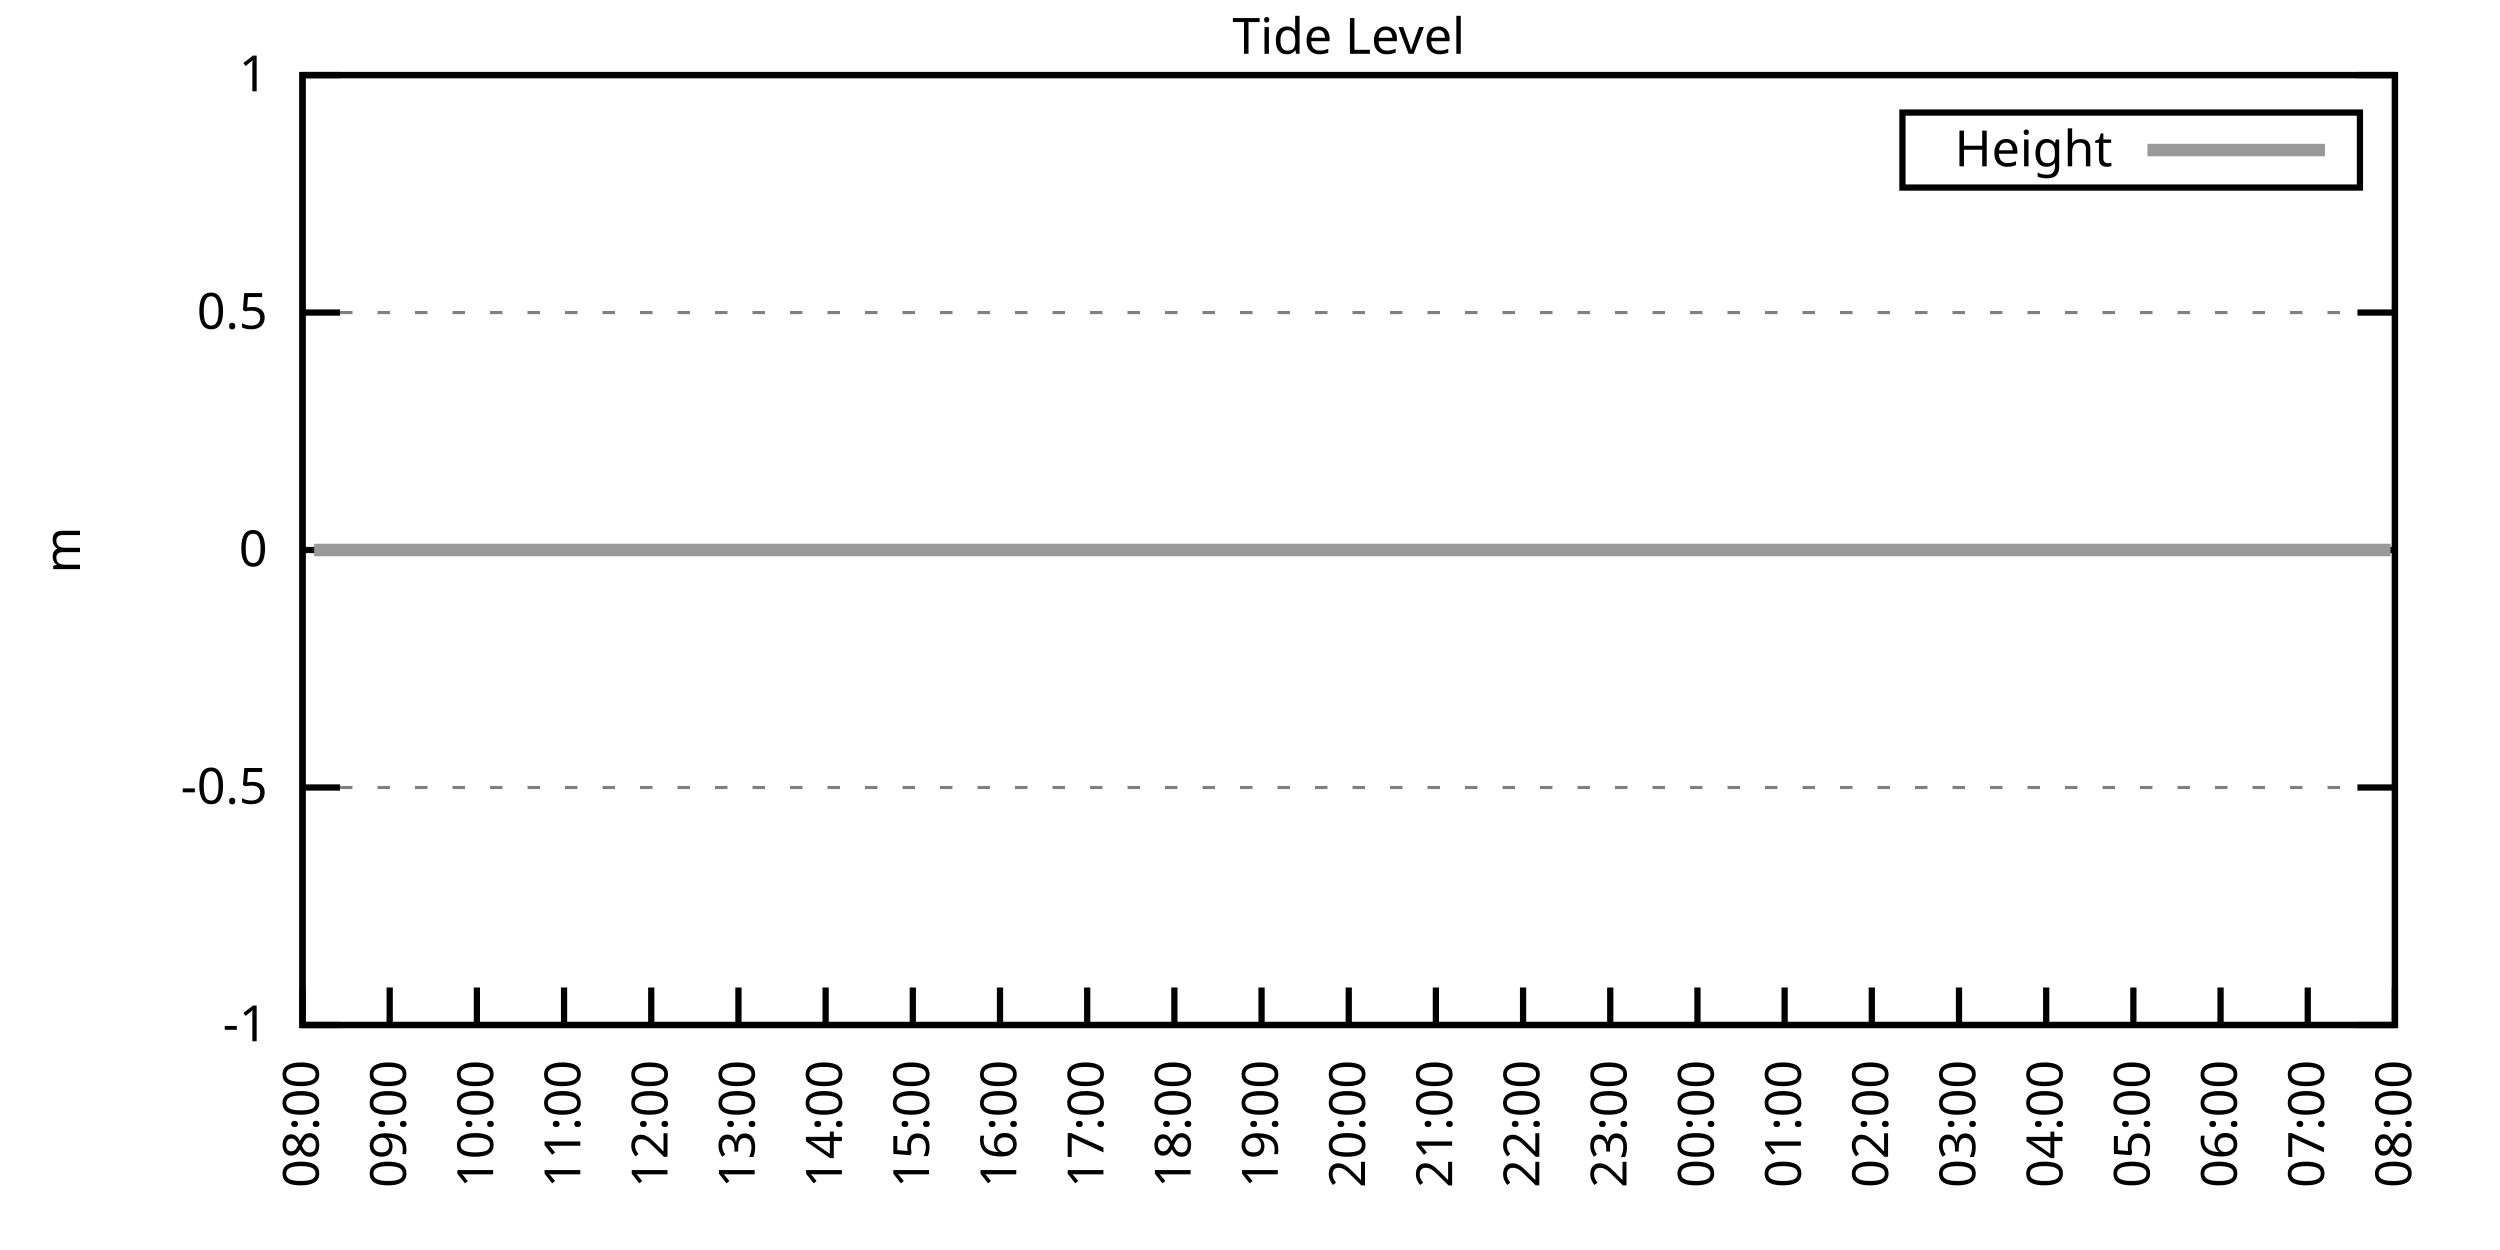
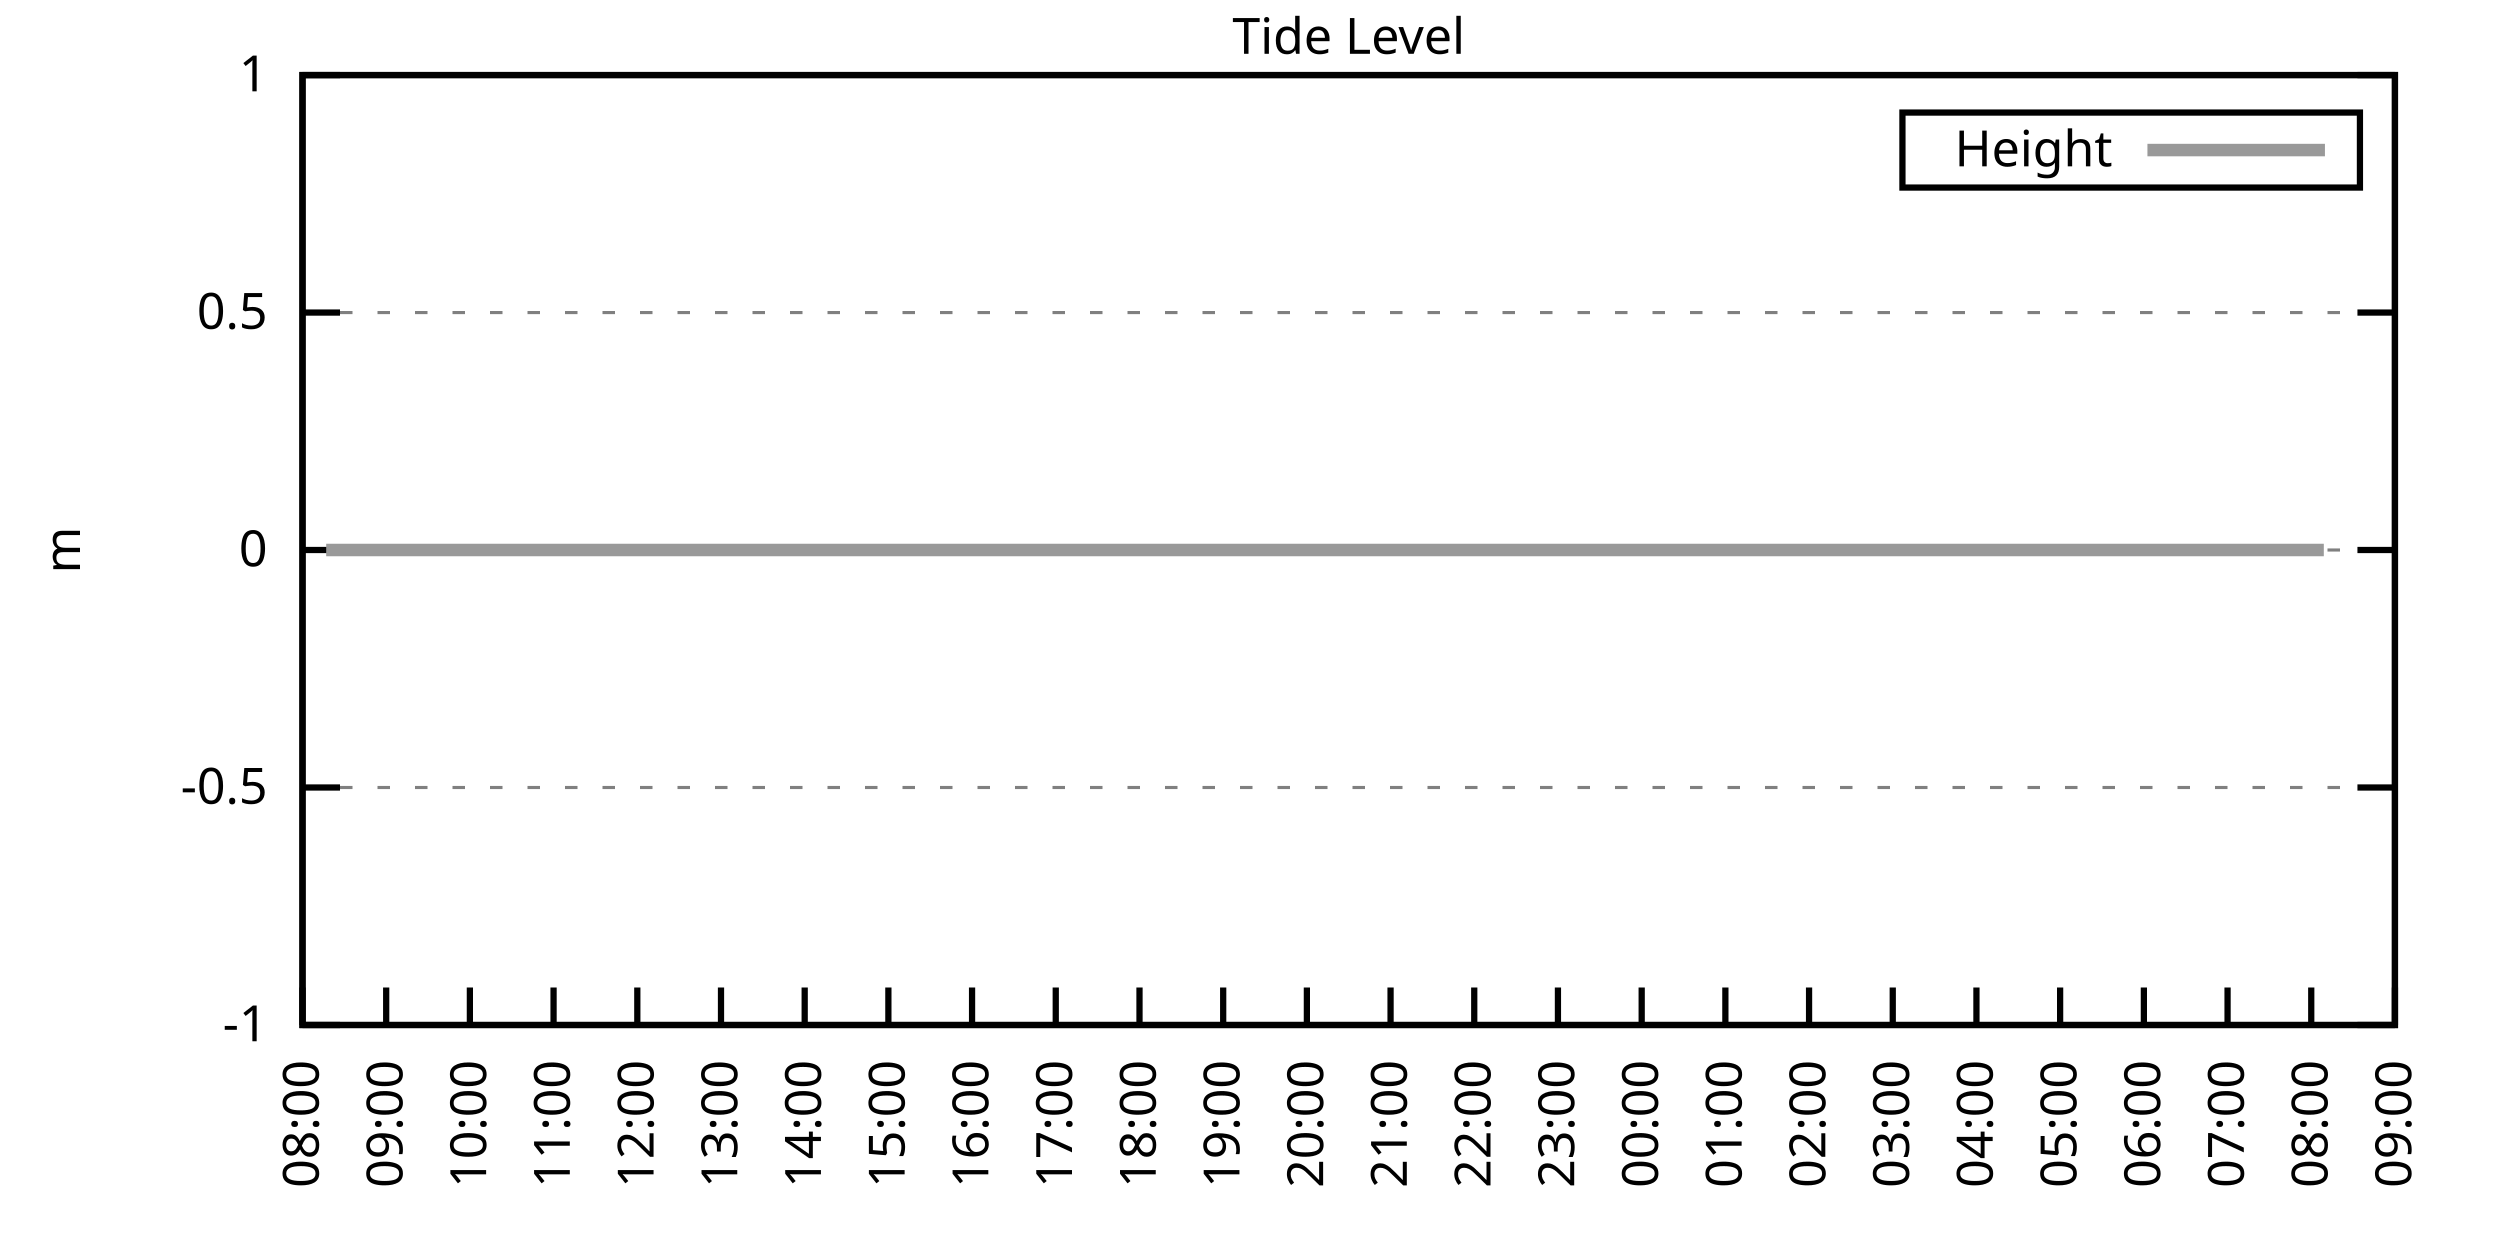
<svg xmlns="http://www.w3.org/2000/svg" xmlns:xlink="http://www.w3.org/1999/xlink" width="400" height="200" viewBox="0 0 400 200">
  <g id="gnuplot_canvas">
    <rect x="0" y="0" width="400" height="200" fill="none" />
    <defs>
      <circle id="gpDot" r="0.5" stroke-width="0.5" stroke="currentColor" />
      <path id="gpPt0" stroke-width="0.333" stroke="currentColor" d="M-1,0 h2 M0,-1 v2" />
      <path id="gpPt1" stroke-width="0.333" stroke="currentColor" d="M-1,-1 L1,1 M1,-1 L-1,1" />
      <path id="gpPt2" stroke-width="0.333" stroke="currentColor" d="M-1,0 L1,0 M0,-1 L0,1 M-1,-1 L1,1 M-1,1 L1,-1" />
      <rect id="gpPt3" stroke-width="0.333" stroke="currentColor" x="-1" y="-1" width="2" height="2" />
      <rect id="gpPt4" stroke-width="0.333" stroke="currentColor" fill="currentColor" x="-1" y="-1" width="2" height="2" />
      <circle id="gpPt5" stroke-width="0.333" stroke="currentColor" cx="0" cy="0" r="1" />
      <use xlink:href="#gpPt5" id="gpPt6" fill="currentColor" stroke="none" />
      <path id="gpPt7" stroke-width="0.333" stroke="currentColor" d="M0,-1.33 L-1.33,0.67 L1.33,0.67 z" />
      <use xlink:href="#gpPt7" id="gpPt8" fill="currentColor" stroke="none" />
      <use xlink:href="#gpPt7" id="gpPt9" stroke="currentColor" transform="rotate(180)" />
      <use xlink:href="#gpPt9" id="gpPt10" fill="currentColor" stroke="none" />
      <use xlink:href="#gpPt3" id="gpPt11" stroke="currentColor" transform="rotate(45)" />
      <use xlink:href="#gpPt11" id="gpPt12" fill="currentColor" stroke="none" />
      <path id="gpPt13" stroke-width="0.333" stroke="currentColor" d="M0,1.330 L1.265,0.411 L0.782,-1.067 L-0.782,-1.076 L-1.265,0.411 z" />
      <use xlink:href="#gpPt13" id="gpPt14" fill="currentColor" stroke="none" />
      <filter id="textbox" filterUnits="objectBoundingBox" x="0" y="0" height="1" width="1">
        <feFlood flood-color="white" flood-opacity="1" result="bgnd" />
        <feComposite in="SourceGraphic" in2="bgnd" operator="atop" />
      </filter>
      <filter id="greybox" filterUnits="objectBoundingBox" x="0" y="0" height="1" width="1">
        <feFlood flood-color="lightgrey" flood-opacity="1" result="grey" />
        <feComposite in="SourceGraphic" in2="grey" operator="atop" />
      </filter>
    </defs>
    <g fill="none" color="white" stroke="currentColor" stroke-width="1.00" stroke-linecap="butt" stroke-linejoin="miter">
</g>
    <g fill="none" color="black" stroke="currentColor" stroke-width="1.00" stroke-linecap="butt" stroke-linejoin="miter">
      <g stroke="none" shape-rendering="crispEdges">
        <polygon fill="rgb(255, 255, 255)" points="48.40,164.00 383.18,164.00 383.18,12.02 48.40,12.02 " />
      </g>
    </g>
    <g fill="none" color="black" stroke="currentColor" stroke-width="1.00" stroke-linecap="butt" stroke-linejoin="miter">
</g>
    <g fill="none" color="black" stroke="black" stroke-width="0.50" stroke-linecap="butt" stroke-linejoin="miter">
</g>
    <g fill="none" color="gray" stroke="currentColor" stroke-width="0.50" stroke-linecap="butt" stroke-linejoin="miter">
      <path stroke="gray" stroke-dasharray="2,4" class="gridline" d="M48.40,164.00 L383.19,164.00  " />
    </g>
    <g fill="none" color="gray" stroke="gray" stroke-width="1.00" stroke-linecap="butt" stroke-linejoin="miter">
</g>
    <g fill="none" color="black" stroke="currentColor" stroke-width="1.00" stroke-linecap="butt" stroke-linejoin="miter">
      <path stroke="black" d="M48.40,164.00 L54.40,164.00 M383.19,164.00 L377.19,164.00  " />
      <g transform="translate(42.80,166.60)" stroke="none" fill="black" font-family="Sans" font-size="8.00" text-anchor="end">
        <text>
          <tspan font-family="Sans">-1</tspan>
        </text>
      </g>
    </g>
    <g fill="none" color="black" stroke="currentColor" stroke-width="1.00" stroke-linecap="butt" stroke-linejoin="miter">
</g>
    <g fill="none" color="black" stroke="black" stroke-width="0.50" stroke-linecap="butt" stroke-linejoin="miter">
</g>
    <g fill="none" color="gray" stroke="currentColor" stroke-width="0.50" stroke-linecap="butt" stroke-linejoin="miter">
      <path stroke="gray" stroke-dasharray="2,4" class="gridline" d="M48.40,126.00 L383.19,126.00  " />
    </g>
    <g fill="none" color="gray" stroke="gray" stroke-width="1.00" stroke-linecap="butt" stroke-linejoin="miter">
</g>
    <g fill="none" color="black" stroke="currentColor" stroke-width="1.00" stroke-linecap="butt" stroke-linejoin="miter">
      <path stroke="black" d="M48.40,126.00 L54.40,126.00 M383.19,126.00 L377.19,126.00  " />
      <g transform="translate(42.80,128.60)" stroke="none" fill="black" font-family="Sans" font-size="8.00" text-anchor="end">
        <text>
          <tspan font-family="Sans">-0.5</tspan>
        </text>
      </g>
    </g>
    <g fill="none" color="black" stroke="currentColor" stroke-width="1.00" stroke-linecap="butt" stroke-linejoin="miter">
</g>
    <g fill="none" color="black" stroke="black" stroke-width="0.50" stroke-linecap="butt" stroke-linejoin="miter">
</g>
    <g fill="none" color="gray" stroke="currentColor" stroke-width="0.50" stroke-linecap="butt" stroke-linejoin="miter">
      <path stroke="gray" stroke-dasharray="2,4" class="gridline" d="M48.40,88.00 L383.19,88.00  " />
    </g>
    <g fill="none" color="gray" stroke="gray" stroke-width="1.00" stroke-linecap="butt" stroke-linejoin="miter">
</g>
    <g fill="none" color="black" stroke="currentColor" stroke-width="1.00" stroke-linecap="butt" stroke-linejoin="miter">
      <path stroke="black" d="M48.40,88.00 L54.40,88.00 M383.19,88.00 L377.19,88.00  " />
      <g transform="translate(42.80,90.60)" stroke="none" fill="black" font-family="Sans" font-size="8.00" text-anchor="end">
        <text>
          <tspan font-family="Sans"> 0</tspan>
        </text>
      </g>
    </g>
    <g fill="none" color="black" stroke="currentColor" stroke-width="1.00" stroke-linecap="butt" stroke-linejoin="miter">
</g>
    <g fill="none" color="black" stroke="black" stroke-width="0.50" stroke-linecap="butt" stroke-linejoin="miter">
</g>
    <g fill="none" color="gray" stroke="currentColor" stroke-width="0.50" stroke-linecap="butt" stroke-linejoin="miter">
      <path stroke="gray" stroke-dasharray="2,4" class="gridline" d="M48.40,50.01 L383.19,50.01  " />
    </g>
    <g fill="none" color="gray" stroke="gray" stroke-width="1.00" stroke-linecap="butt" stroke-linejoin="miter">
</g>
    <g fill="none" color="black" stroke="currentColor" stroke-width="1.00" stroke-linecap="butt" stroke-linejoin="miter">
      <path stroke="black" d="M48.40,50.01 L54.40,50.01 M383.19,50.01 L377.19,50.01  " />
      <g transform="translate(42.80,52.61)" stroke="none" fill="black" font-family="Sans" font-size="8.00" text-anchor="end">
        <text>
          <tspan font-family="Sans"> 0.5</tspan>
        </text>
      </g>
    </g>
    <g fill="none" color="black" stroke="currentColor" stroke-width="1.00" stroke-linecap="butt" stroke-linejoin="miter">
</g>
    <g fill="none" color="black" stroke="black" stroke-width="0.50" stroke-linecap="butt" stroke-linejoin="miter">
</g>
    <g fill="none" color="gray" stroke="currentColor" stroke-width="0.50" stroke-linecap="butt" stroke-linejoin="miter">
      <path stroke="gray" stroke-dasharray="2,4" class="gridline" d="M48.40,12.01 L383.19,12.01  " />
    </g>
    <g fill="none" color="gray" stroke="gray" stroke-width="1.00" stroke-linecap="butt" stroke-linejoin="miter">
</g>
    <g fill="none" color="black" stroke="currentColor" stroke-width="1.00" stroke-linecap="butt" stroke-linejoin="miter">
      <path stroke="black" d="M48.40,12.01 L54.40,12.01 M383.19,12.01 L377.19,12.01  " />
      <g transform="translate(42.80,14.61)" stroke="none" fill="black" font-family="Sans" font-size="8.00" text-anchor="end">
        <text>
          <tspan font-family="Sans"> 1</tspan>
        </text>
      </g>
    </g>
    <g fill="none" color="black" stroke="currentColor" stroke-width="1.00" stroke-linecap="butt" stroke-linejoin="miter">
      <path stroke="black" d="M48.40,164.00 L48.40,158.00  " />
      <g transform="translate(51.00,169.60) rotate(270.00)" stroke="none" fill="black" font-family="Sans" font-size="8.00" text-anchor="end">
        <text>
          <tspan font-family="Sans">08:00</tspan>
        </text>
      </g>
    </g>
    <g fill="none" color="black" stroke="currentColor" stroke-width="1.00" stroke-linecap="butt" stroke-linejoin="miter">
-       <path stroke="black" d="M62.35,164.00 L62.35,158.00  " />
-       <g transform="translate(64.95,169.60) rotate(270.00)" stroke="none" fill="black" font-family="Sans" font-size="8.00" text-anchor="end">
+       <path stroke="black" d="M61.79,164.00 L61.79,158.00  " />
+       <g transform="translate(64.39,169.60) rotate(270.00)" stroke="none" fill="black" font-family="Sans" font-size="8.00" text-anchor="end">
        <text>
          <tspan font-family="Sans">09:00</tspan>
        </text>
      </g>
    </g>
    <g fill="none" color="black" stroke="currentColor" stroke-width="1.00" stroke-linecap="butt" stroke-linejoin="miter">
-       <path stroke="black" d="M76.30,164.00 L76.30,158.00  " />
-       <g transform="translate(78.90,169.60) rotate(270.00)" stroke="none" fill="black" font-family="Sans" font-size="8.00" text-anchor="end">
+       <path stroke="black" d="M75.18,164.00 L75.18,158.00  " />
+       <g transform="translate(77.78,169.60) rotate(270.00)" stroke="none" fill="black" font-family="Sans" font-size="8.00" text-anchor="end">
        <text>
          <tspan font-family="Sans">10:00</tspan>
        </text>
      </g>
    </g>
    <g fill="none" color="black" stroke="currentColor" stroke-width="1.00" stroke-linecap="butt" stroke-linejoin="miter">
-       <path stroke="black" d="M90.25,164.00 L90.25,158.00  " />
-       <g transform="translate(92.85,169.60) rotate(270.00)" stroke="none" fill="black" font-family="Sans" font-size="8.00" text-anchor="end">
+       <path stroke="black" d="M88.57,164.00 L88.57,158.00  " />
+       <g transform="translate(91.17,169.60) rotate(270.00)" stroke="none" fill="black" font-family="Sans" font-size="8.00" text-anchor="end">
        <text>
          <tspan font-family="Sans">11:00</tspan>
        </text>
      </g>
    </g>
    <g fill="none" color="black" stroke="currentColor" stroke-width="1.00" stroke-linecap="butt" stroke-linejoin="miter">
-       <path stroke="black" d="M104.20,164.00 L104.20,158.00  " />
-       <g transform="translate(106.80,169.60) rotate(270.00)" stroke="none" fill="black" font-family="Sans" font-size="8.00" text-anchor="end">
+       <path stroke="black" d="M101.97,164.00 L101.97,158.00  " />
+       <g transform="translate(104.57,169.60) rotate(270.00)" stroke="none" fill="black" font-family="Sans" font-size="8.00" text-anchor="end">
        <text>
          <tspan font-family="Sans">12:00</tspan>
        </text>
      </g>
    </g>
    <g fill="none" color="black" stroke="currentColor" stroke-width="1.00" stroke-linecap="butt" stroke-linejoin="miter">
-       <path stroke="black" d="M118.15,164.00 L118.15,158.00  " />
-       <g transform="translate(120.75,169.60) rotate(270.00)" stroke="none" fill="black" font-family="Sans" font-size="8.00" text-anchor="end">
+       <path stroke="black" d="M115.36,164.00 L115.36,158.00  " />
+       <g transform="translate(117.96,169.60) rotate(270.00)" stroke="none" fill="black" font-family="Sans" font-size="8.00" text-anchor="end">
        <text>
          <tspan font-family="Sans">13:00</tspan>
        </text>
      </g>
    </g>
    <g fill="none" color="black" stroke="currentColor" stroke-width="1.00" stroke-linecap="butt" stroke-linejoin="miter">
-       <path stroke="black" d="M132.10,164.00 L132.10,158.00  " />
-       <g transform="translate(134.70,169.60) rotate(270.00)" stroke="none" fill="black" font-family="Sans" font-size="8.00" text-anchor="end">
+       <path stroke="black" d="M128.75,164.00 L128.75,158.00  " />
+       <g transform="translate(131.35,169.60) rotate(270.00)" stroke="none" fill="black" font-family="Sans" font-size="8.00" text-anchor="end">
        <text>
          <tspan font-family="Sans">14:00</tspan>
        </text>
      </g>
    </g>
    <g fill="none" color="black" stroke="currentColor" stroke-width="1.00" stroke-linecap="butt" stroke-linejoin="miter">
-       <path stroke="black" d="M146.05,164.00 L146.05,158.00  " />
-       <g transform="translate(148.65,169.60) rotate(270.00)" stroke="none" fill="black" font-family="Sans" font-size="8.00" text-anchor="end">
+       <path stroke="black" d="M142.14,164.00 L142.14,158.00  " />
+       <g transform="translate(144.74,169.60) rotate(270.00)" stroke="none" fill="black" font-family="Sans" font-size="8.00" text-anchor="end">
        <text>
          <tspan font-family="Sans">15:00</tspan>
        </text>
      </g>
    </g>
    <g fill="none" color="black" stroke="currentColor" stroke-width="1.00" stroke-linecap="butt" stroke-linejoin="miter">
-       <path stroke="black" d="M160.00,164.00 L160.00,158.00  " />
-       <g transform="translate(162.60,169.60) rotate(270.00)" stroke="none" fill="black" font-family="Sans" font-size="8.00" text-anchor="end">
+       <path stroke="black" d="M155.53,164.00 L155.53,158.00  " />
+       <g transform="translate(158.13,169.60) rotate(270.00)" stroke="none" fill="black" font-family="Sans" font-size="8.00" text-anchor="end">
        <text>
          <tspan font-family="Sans">16:00</tspan>
        </text>
      </g>
    </g>
    <g fill="none" color="black" stroke="currentColor" stroke-width="1.00" stroke-linecap="butt" stroke-linejoin="miter">
-       <path stroke="black" d="M173.95,164.00 L173.95,158.00  " />
-       <g transform="translate(176.55,169.60) rotate(270.00)" stroke="none" fill="black" font-family="Sans" font-size="8.00" text-anchor="end">
+       <path stroke="black" d="M168.92,164.00 L168.92,158.00  " />
+       <g transform="translate(171.52,169.60) rotate(270.00)" stroke="none" fill="black" font-family="Sans" font-size="8.00" text-anchor="end">
        <text>
          <tspan font-family="Sans">17:00</tspan>
        </text>
      </g>
    </g>
    <g fill="none" color="black" stroke="currentColor" stroke-width="1.00" stroke-linecap="butt" stroke-linejoin="miter">
-       <path stroke="black" d="M187.90,164.00 L187.90,158.00  " />
-       <g transform="translate(190.50,169.60) rotate(270.00)" stroke="none" fill="black" font-family="Sans" font-size="8.00" text-anchor="end">
+       <path stroke="black" d="M182.32,164.00 L182.32,158.00  " />
+       <g transform="translate(184.92,169.60) rotate(270.00)" stroke="none" fill="black" font-family="Sans" font-size="8.00" text-anchor="end">
        <text>
          <tspan font-family="Sans">18:00</tspan>
        </text>
      </g>
    </g>
    <g fill="none" color="black" stroke="currentColor" stroke-width="1.00" stroke-linecap="butt" stroke-linejoin="miter">
-       <path stroke="black" d="M201.85,164.00 L201.85,158.00  " />
-       <g transform="translate(204.45,169.60) rotate(270.00)" stroke="none" fill="black" font-family="Sans" font-size="8.00" text-anchor="end">
+       <path stroke="black" d="M195.71,164.00 L195.71,158.00  " />
+       <g transform="translate(198.31,169.60) rotate(270.00)" stroke="none" fill="black" font-family="Sans" font-size="8.00" text-anchor="end">
        <text>
          <tspan font-family="Sans">19:00</tspan>
        </text>
      </g>
    </g>
    <g fill="none" color="black" stroke="currentColor" stroke-width="1.00" stroke-linecap="butt" stroke-linejoin="miter">
-       <path stroke="black" d="M215.80,164.00 L215.80,158.00  " />
-       <g transform="translate(218.40,169.60) rotate(270.00)" stroke="none" fill="black" font-family="Sans" font-size="8.00" text-anchor="end">
+       <path stroke="black" d="M209.10,164.00 L209.10,158.00  " />
+       <g transform="translate(211.70,169.60) rotate(270.00)" stroke="none" fill="black" font-family="Sans" font-size="8.00" text-anchor="end">
        <text>
          <tspan font-family="Sans">20:00</tspan>
        </text>
      </g>
    </g>
    <g fill="none" color="black" stroke="currentColor" stroke-width="1.00" stroke-linecap="butt" stroke-linejoin="miter">
-       <path stroke="black" d="M229.74,164.00 L229.74,158.00  " />
-       <g transform="translate(232.34,169.60) rotate(270.00)" stroke="none" fill="black" font-family="Sans" font-size="8.00" text-anchor="end">
+       <path stroke="black" d="M222.49,164.00 L222.49,158.00  " />
+       <g transform="translate(225.09,169.60) rotate(270.00)" stroke="none" fill="black" font-family="Sans" font-size="8.00" text-anchor="end">
        <text>
          <tspan font-family="Sans">21:00</tspan>
        </text>
      </g>
    </g>
    <g fill="none" color="black" stroke="currentColor" stroke-width="1.00" stroke-linecap="butt" stroke-linejoin="miter">
-       <path stroke="black" d="M243.69,164.00 L243.69,158.00  " />
-       <g transform="translate(246.29,169.60) rotate(270.00)" stroke="none" fill="black" font-family="Sans" font-size="8.00" text-anchor="end">
+       <path stroke="black" d="M235.88,164.00 L235.88,158.00  " />
+       <g transform="translate(238.48,169.60) rotate(270.00)" stroke="none" fill="black" font-family="Sans" font-size="8.00" text-anchor="end">
        <text>
          <tspan font-family="Sans">22:00</tspan>
        </text>
      </g>
    </g>
    <g fill="none" color="black" stroke="currentColor" stroke-width="1.00" stroke-linecap="butt" stroke-linejoin="miter">
-       <path stroke="black" d="M257.64,164.00 L257.64,158.00  " />
-       <g transform="translate(260.24,169.60) rotate(270.00)" stroke="none" fill="black" font-family="Sans" font-size="8.00" text-anchor="end">
+       <path stroke="black" d="M249.27,164.00 L249.27,158.00  " />
+       <g transform="translate(251.87,169.60) rotate(270.00)" stroke="none" fill="black" font-family="Sans" font-size="8.00" text-anchor="end">
        <text>
          <tspan font-family="Sans">23:00</tspan>
        </text>
      </g>
    </g>
    <g fill="none" color="black" stroke="currentColor" stroke-width="1.00" stroke-linecap="butt" stroke-linejoin="miter">
-       <path stroke="black" d="M271.59,164.00 L271.59,158.00  " />
-       <g transform="translate(274.19,169.60) rotate(270.00)" stroke="none" fill="black" font-family="Sans" font-size="8.00" text-anchor="end">
+       <path stroke="black" d="M262.67,164.00 L262.67,158.00  " />
+       <g transform="translate(265.27,169.60) rotate(270.00)" stroke="none" fill="black" font-family="Sans" font-size="8.00" text-anchor="end">
        <text>
          <tspan font-family="Sans">00:00</tspan>
        </text>
      </g>
    </g>
    <g fill="none" color="black" stroke="currentColor" stroke-width="1.00" stroke-linecap="butt" stroke-linejoin="miter">
-       <path stroke="black" d="M285.54,164.00 L285.54,158.00  " />
-       <g transform="translate(288.14,169.60) rotate(270.00)" stroke="none" fill="black" font-family="Sans" font-size="8.00" text-anchor="end">
+       <path stroke="black" d="M276.06,164.00 L276.06,158.00  " />
+       <g transform="translate(278.66,169.60) rotate(270.00)" stroke="none" fill="black" font-family="Sans" font-size="8.00" text-anchor="end">
        <text>
          <tspan font-family="Sans">01:00</tspan>
        </text>
      </g>
    </g>
    <g fill="none" color="black" stroke="currentColor" stroke-width="1.00" stroke-linecap="butt" stroke-linejoin="miter">
-       <path stroke="black" d="M299.49,164.00 L299.49,158.00  " />
-       <g transform="translate(302.09,169.60) rotate(270.00)" stroke="none" fill="black" font-family="Sans" font-size="8.00" text-anchor="end">
+       <path stroke="black" d="M289.45,164.00 L289.45,158.00  " />
+       <g transform="translate(292.05,169.60) rotate(270.00)" stroke="none" fill="black" font-family="Sans" font-size="8.00" text-anchor="end">
        <text>
          <tspan font-family="Sans">02:00</tspan>
        </text>
      </g>
    </g>
    <g fill="none" color="black" stroke="currentColor" stroke-width="1.00" stroke-linecap="butt" stroke-linejoin="miter">
-       <path stroke="black" d="M313.44,164.00 L313.44,158.00  " />
-       <g transform="translate(316.04,169.60) rotate(270.00)" stroke="none" fill="black" font-family="Sans" font-size="8.00" text-anchor="end">
+       <path stroke="black" d="M302.84,164.00 L302.84,158.00  " />
+       <g transform="translate(305.44,169.60) rotate(270.00)" stroke="none" fill="black" font-family="Sans" font-size="8.00" text-anchor="end">
        <text>
          <tspan font-family="Sans">03:00</tspan>
        </text>
      </g>
    </g>
    <g fill="none" color="black" stroke="currentColor" stroke-width="1.00" stroke-linecap="butt" stroke-linejoin="miter">
-       <path stroke="black" d="M327.39,164.00 L327.39,158.00  " />
-       <g transform="translate(329.99,169.60) rotate(270.00)" stroke="none" fill="black" font-family="Sans" font-size="8.00" text-anchor="end">
+       <path stroke="black" d="M316.23,164.00 L316.23,158.00  " />
+       <g transform="translate(318.83,169.60) rotate(270.00)" stroke="none" fill="black" font-family="Sans" font-size="8.00" text-anchor="end">
        <text>
          <tspan font-family="Sans">04:00</tspan>
        </text>
      </g>
    </g>
    <g fill="none" color="black" stroke="currentColor" stroke-width="1.00" stroke-linecap="butt" stroke-linejoin="miter">
-       <path stroke="black" d="M341.34,164.00 L341.34,158.00  " />
-       <g transform="translate(343.94,169.60) rotate(270.00)" stroke="none" fill="black" font-family="Sans" font-size="8.00" text-anchor="end">
+       <path stroke="black" d="M329.62,164.00 L329.62,158.00  " />
+       <g transform="translate(332.22,169.60) rotate(270.00)" stroke="none" fill="black" font-family="Sans" font-size="8.00" text-anchor="end">
        <text>
          <tspan font-family="Sans">05:00</tspan>
        </text>
      </g>
    </g>
    <g fill="none" color="black" stroke="currentColor" stroke-width="1.00" stroke-linecap="butt" stroke-linejoin="miter">
-       <path stroke="black" d="M355.29,164.00 L355.29,158.00  " />
-       <g transform="translate(357.89,169.60) rotate(270.00)" stroke="none" fill="black" font-family="Sans" font-size="8.00" text-anchor="end">
+       <path stroke="black" d="M343.02,164.00 L343.02,158.00  " />
+       <g transform="translate(345.62,169.60) rotate(270.00)" stroke="none" fill="black" font-family="Sans" font-size="8.00" text-anchor="end">
        <text>
          <tspan font-family="Sans">06:00</tspan>
        </text>
      </g>
    </g>
    <g fill="none" color="black" stroke="currentColor" stroke-width="1.00" stroke-linecap="butt" stroke-linejoin="miter">
-       <path stroke="black" d="M369.24,164.00 L369.24,158.00  " />
-       <g transform="translate(371.84,169.60) rotate(270.00)" stroke="none" fill="black" font-family="Sans" font-size="8.00" text-anchor="end">
+       <path stroke="black" d="M356.41,164.00 L356.41,158.00  " />
+       <g transform="translate(359.01,169.60) rotate(270.00)" stroke="none" fill="black" font-family="Sans" font-size="8.00" text-anchor="end">
        <text>
          <tspan font-family="Sans">07:00</tspan>
+         </text>
+       </g>
+     </g>
+     <g fill="none" color="black" stroke="currentColor" stroke-width="1.00" stroke-linecap="butt" stroke-linejoin="miter">
+       <path stroke="black" d="M369.80,164.00 L369.80,158.00  " />
+       <g transform="translate(372.40,169.60) rotate(270.00)" stroke="none" fill="black" font-family="Sans" font-size="8.00" text-anchor="end">
+         <text>
+           <tspan font-family="Sans">08:00</tspan>
        </text>
      </g>
    </g>
    <g fill="none" color="black" stroke="currentColor" stroke-width="1.00" stroke-linecap="butt" stroke-linejoin="miter">
      <path stroke="black" d="M383.19,164.00 L383.19,158.00  " />
      <g transform="translate(385.79,169.60) rotate(270.00)" stroke="none" fill="black" font-family="Sans" font-size="8.00" text-anchor="end">
        <text>
-           <tspan font-family="Sans">08:00</tspan>
+           <tspan font-family="Sans">09:00</tspan>
        </text>
      </g>
    </g>
    <g fill="none" color="black" stroke="currentColor" stroke-width="1.00" stroke-linecap="butt" stroke-linejoin="miter">
</g>
    <g fill="none" color="black" stroke="currentColor" stroke-width="1.00" stroke-linecap="butt" stroke-linejoin="miter">
      <path stroke="black" d="M48.40,12.01 L48.40,164.00 L383.19,164.00 L383.19,12.01 L48.40,12.01 Z  " />
    </g>
    <g fill="none" color="black" stroke="currentColor" stroke-width="1.00" stroke-linecap="butt" stroke-linejoin="miter">
</g>
    <g fill="none" color="black" stroke="currentColor" stroke-width="1.00" stroke-linecap="butt" stroke-linejoin="miter">
      <path stroke="black" d="M304.39,30.01 L304.39,18.01 L377.59,18.01 L377.59,30.01 L304.39,30.01 Z  " />
    </g>
    <g id="Tide_level_plot_1">
      <g fill="none" color="white" stroke="black" stroke-width="2.00" stroke-linecap="butt" stroke-linejoin="miter">
</g>
      <g fill="none" color="black" stroke="currentColor" stroke-width="2.00" stroke-linecap="butt" stroke-linejoin="miter">
        <g transform="translate(337.99,26.61)" stroke="none" fill="black" font-family="Sans" font-size="8.00" text-anchor="end">
          <text>
            <tspan font-family="Sans">Height</tspan>
          </text>
        </g>
      </g>
      <g fill="none" color="black" stroke="currentColor" stroke-width="2.00" stroke-linecap="butt" stroke-linejoin="miter">
-         <path stroke="rgb(153, 153, 153)" d="M343.59,24.01 L371.99,24.01 M50.26,88.00 L52.35,88.00 L54.91,88.00 L57.23,88.00 L59.56,88.00 L62.12,88.00   L64.21,88.00 L66.53,88.00 L69.09,88.00 L71.42,88.00 L73.28,88.00 L75.83,88.00 L78.16,88.00 L80.48,88.00   L83.04,88.00 L85.13,88.00 L87.46,88.00 L89.78,88.00 L92.11,88.00 L94.20,88.00 L96.76,88.00 L99.32,88.00   L101.18,88.00 L103.73,88.00 L106.06,88.00 L108.38,88.00 L110.71,88.00 L113.27,88.00 L115.36,88.00 L117.68,88.00   L120.24,88.00 L122.33,88.00 L124.66,88.00 L126.75,88.00 L129.08,88.00 L131.63,88.00 L134.19,88.00 L136.05,88.00   L138.61,88.00 L140.93,88.00 L143.49,88.00 L145.81,88.00 L147.67,88.00 L150.46,88.00 L152.32,88.00 L154.88,88.00   L157.44,88.00 L159.30,88.00 L161.86,88.00 L164.41,88.00 L166.74,88.00 L168.83,88.00 L170.92,88.00 L173.48,88.00   L175.57,88.00 L178.13,88.00 L180.46,88.00 L183.01,88.00 L185.34,88.00 L187.43,88.00 L189.99,88.00 L191.85,88.00   L194.41,88.00 L196.50,88.00 L199.06,88.00 L201.61,88.00 L203.71,88.00 L206.03,88.00 L208.36,88.00 L210.68,88.00   L213.24,88.00 L215.33,88.00 L217.65,88.00 L219.98,88.00 L222.30,88.00 L224.63,88.00 L227.19,88.00 L229.51,88.00   L231.60,88.00 L234.16,88.00 L236.25,88.00 L238.81,88.00 L240.90,88.00 L243.00,88.00 L245.79,88.00 L248.11,88.00   L249.97,88.00 L252.76,88.00 L254.85,88.00 L257.18,88.00 L259.50,88.00 L262.06,88.00 L264.39,88.00 L266.25,88.00   L268.80,88.00 L271.13,88.00 L273.45,88.00 L275.78,88.00 L277.87,88.00 L280.66,88.00 L282.75,88.00 L284.85,88.00   L287.40,88.00 L289.73,88.00 L292.05,88.00 L294.38,88.00 L296.70,88.00 L299.03,88.00 L301.35,88.00 L303.68,88.00   L306.00,88.00 L308.09,88.00 L310.42,88.00 L312.74,88.00 L315.53,88.00 L317.63,88.00 L319.95,88.00 L322.51,88.00   L324.37,88.00 L327.16,88.00 L329.25,88.00 L331.81,88.00 L333.90,88.00 L336.46,88.00 L338.55,88.00 L340.88,88.00   L343.20,88.00 L345.76,88.00 L347.85,88.00 L350.41,88.00 L352.50,88.00 L355.06,88.00 L356.92,88.00 L359.48,88.00   L362.03,88.00 L364.36,88.00 L366.22,88.00 L368.78,88.00 L371.10,88.00 L373.43,88.00 L375.75,88.00 L378.08,88.00   L380.40,88.00 L382.49,88.00  " />
+         <path stroke="rgb(153, 153, 153)" d="M343.59,24.01 L371.99,24.01 M52.19,88.00 L54.65,88.00 L56.88,88.00 L59.11,88.00 L61.57,88.00 L63.58,88.00   L65.81,88.00 L68.26,88.00 L70.50,88.00 L72.28,88.00 L74.74,88.00 L76.97,88.00 L79.20,88.00 L81.66,88.00   L83.66,88.00 L85.90,88.00 L88.13,88.00 L90.36,88.00 L92.37,88.00 L94.82,88.00 L97.28,88.00 L99.06,88.00   L101.52,88.00 L103.75,88.00 L105.98,88.00 L108.22,88.00 L110.67,88.00 L112.68,88.00 L114.91,88.00 L117.37,88.00   L119.38,88.00 L121.61,88.00 L123.62,88.00 L125.85,88.00 L128.30,88.00 L130.76,88.00 L132.54,88.00 L135.00,88.00   L137.23,88.00 L139.69,88.00 L141.92,88.00 L143.70,88.00 L146.38,88.00 L148.17,88.00 L150.62,88.00 L153.08,88.00   L154.86,88.00 L157.32,88.00 L159.77,88.00 L162.01,88.00 L164.01,88.00 L166.02,88.00 L168.48,88.00 L170.49,88.00   L172.94,88.00 L175.17,88.00 L177.63,88.00 L179.86,88.00 L181.87,88.00 L184.32,88.00 L186.11,88.00 L188.57,88.00   L190.57,88.00 L193.03,88.00 L195.48,88.00 L197.49,88.00 L199.73,88.00 L201.96,88.00 L204.19,88.00 L206.64,88.00   L208.65,88.00 L210.88,88.00 L213.12,88.00 L215.35,88.00 L217.58,88.00 L220.04,88.00 L222.27,88.00 L224.28,88.00   L226.73,88.00 L228.74,88.00 L231.20,88.00 L233.20,88.00 L235.21,88.00 L237.89,88.00 L240.12,88.00 L241.91,88.00   L244.59,88.00 L246.60,88.00 L248.83,88.00 L251.06,88.00 L253.51,88.00 L255.75,88.00 L257.53,88.00 L259.99,88.00   L262.22,88.00 L264.45,88.00 L266.68,88.00 L268.69,88.00 L271.37,88.00 L273.38,88.00 L275.39,88.00 L277.84,88.00   L280.07,88.00 L282.31,88.00 L284.54,88.00 L286.77,88.00 L289.00,88.00 L291.23,88.00 L293.47,88.00 L295.70,88.00   L297.71,88.00 L299.94,88.00 L302.17,88.00 L304.85,88.00 L306.86,88.00 L309.09,88.00 L311.54,88.00 L313.33,88.00   L316.01,88.00 L318.02,88.00 L320.47,88.00 L322.48,88.00 L324.94,88.00 L326.95,88.00 L329.18,88.00 L331.41,88.00   L333.86,88.00 L335.87,88.00 L338.33,88.00 L340.34,88.00 L342.79,88.00 L344.58,88.00 L347.03,88.00 L349.49,88.00   L351.72,88.00 L353.51,88.00 L355.96,88.00 L358.19,88.00 L360.42,88.00 L362.66,88.00 L364.89,88.00 L367.12,88.00   L369.13,88.00 L371.81,88.00  " />
      </g>
    </g>
    <g fill="none" color="black" stroke="currentColor" stroke-width="2.00" stroke-linecap="butt" stroke-linejoin="miter">
</g>
    <g fill="none" color="black" stroke="black" stroke-width="1.00" stroke-linecap="butt" stroke-linejoin="miter">
</g>
    <g fill="none" color="black" stroke="currentColor" stroke-width="1.00" stroke-linecap="butt" stroke-linejoin="miter">
      <path stroke="black" d="M48.40,12.01 L48.40,164.00 L383.19,164.00 L383.19,12.01 L48.40,12.01 Z  " />
      <g transform="translate(12.80,88.01) rotate(270.00)" stroke="none" fill="black" font-family="Sans" font-size="8.00" text-anchor="middle">
        <text>
          <tspan font-family="Sans">m</tspan>
        </text>
      </g>
    </g>
    <g fill="none" color="black" stroke="currentColor" stroke-width="1.00" stroke-linecap="butt" stroke-linejoin="miter">
</g>
    <g fill="none" color="black" stroke="currentColor" stroke-width="1.00" stroke-linecap="butt" stroke-linejoin="miter">
      <g transform="translate(215.79,8.61)" stroke="none" fill="black" font-family="Sans" font-size="8.00" text-anchor="middle">
        <text>
          <tspan font-family="Sans">Tide Level</tspan>
        </text>
      </g>
    </g>
    <g fill="none" color="black" stroke="currentColor" stroke-width="1.00" stroke-linecap="butt" stroke-linejoin="miter">
</g>
  </g>
</svg>
